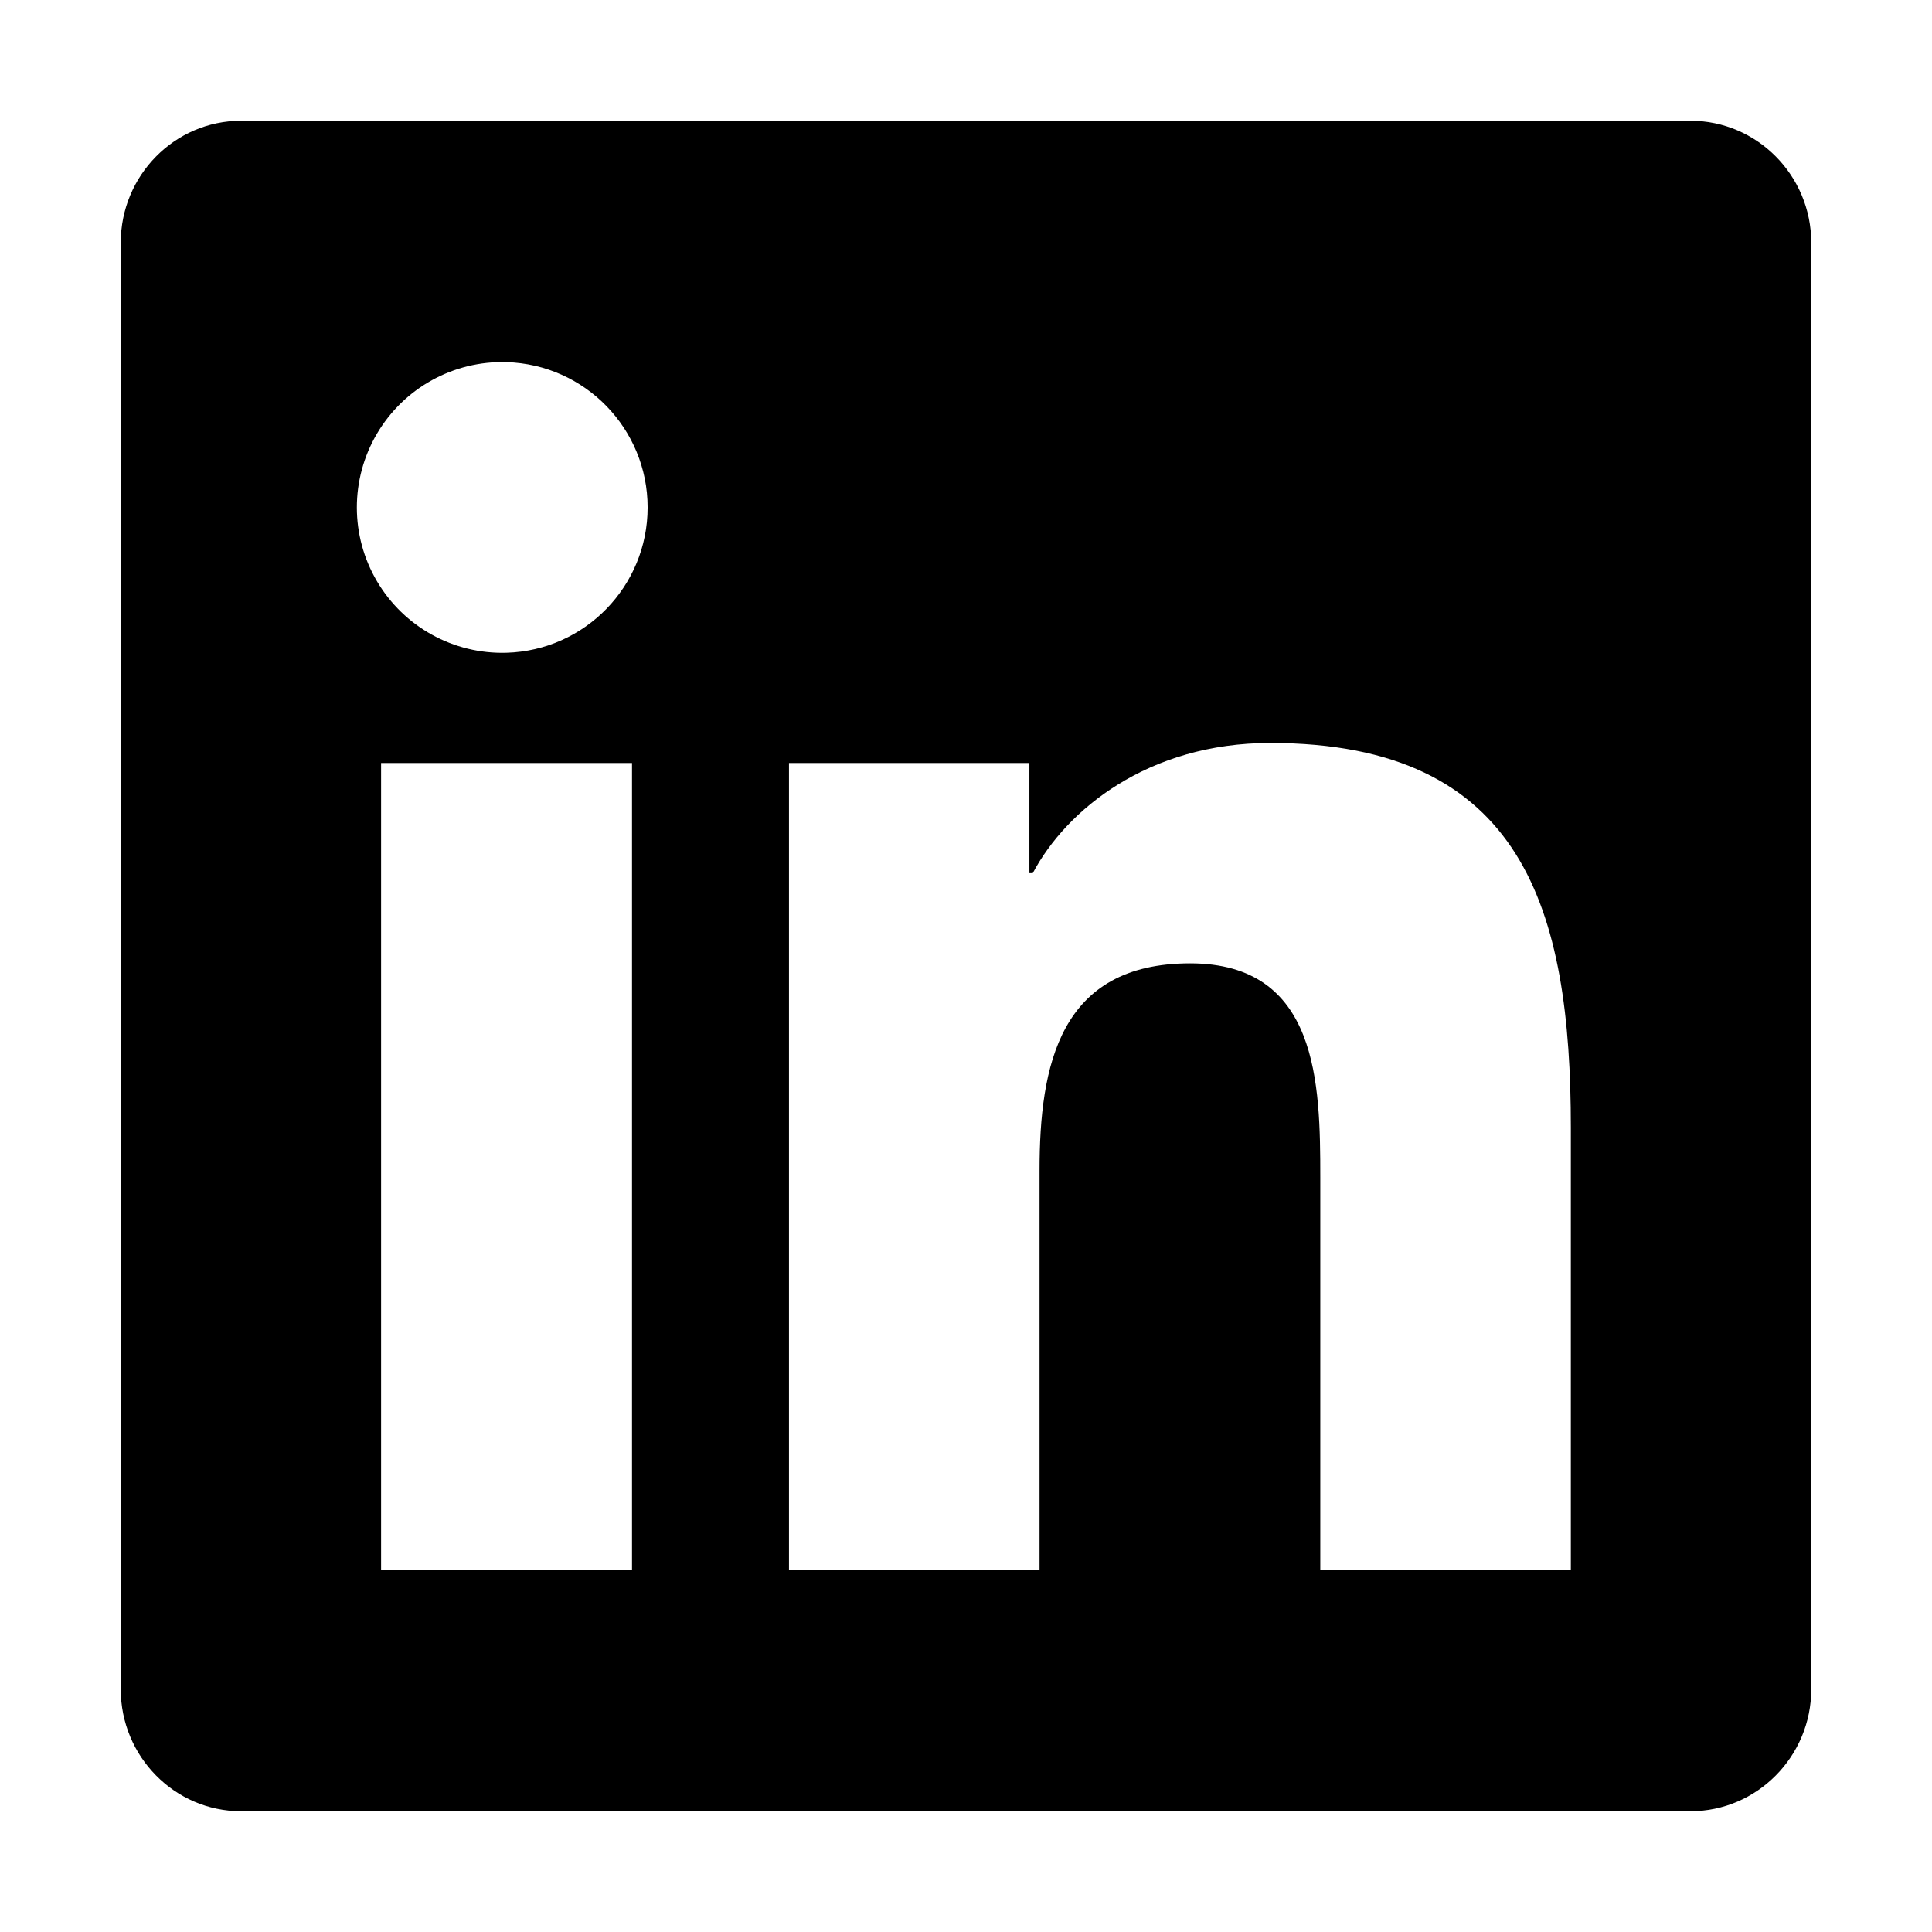
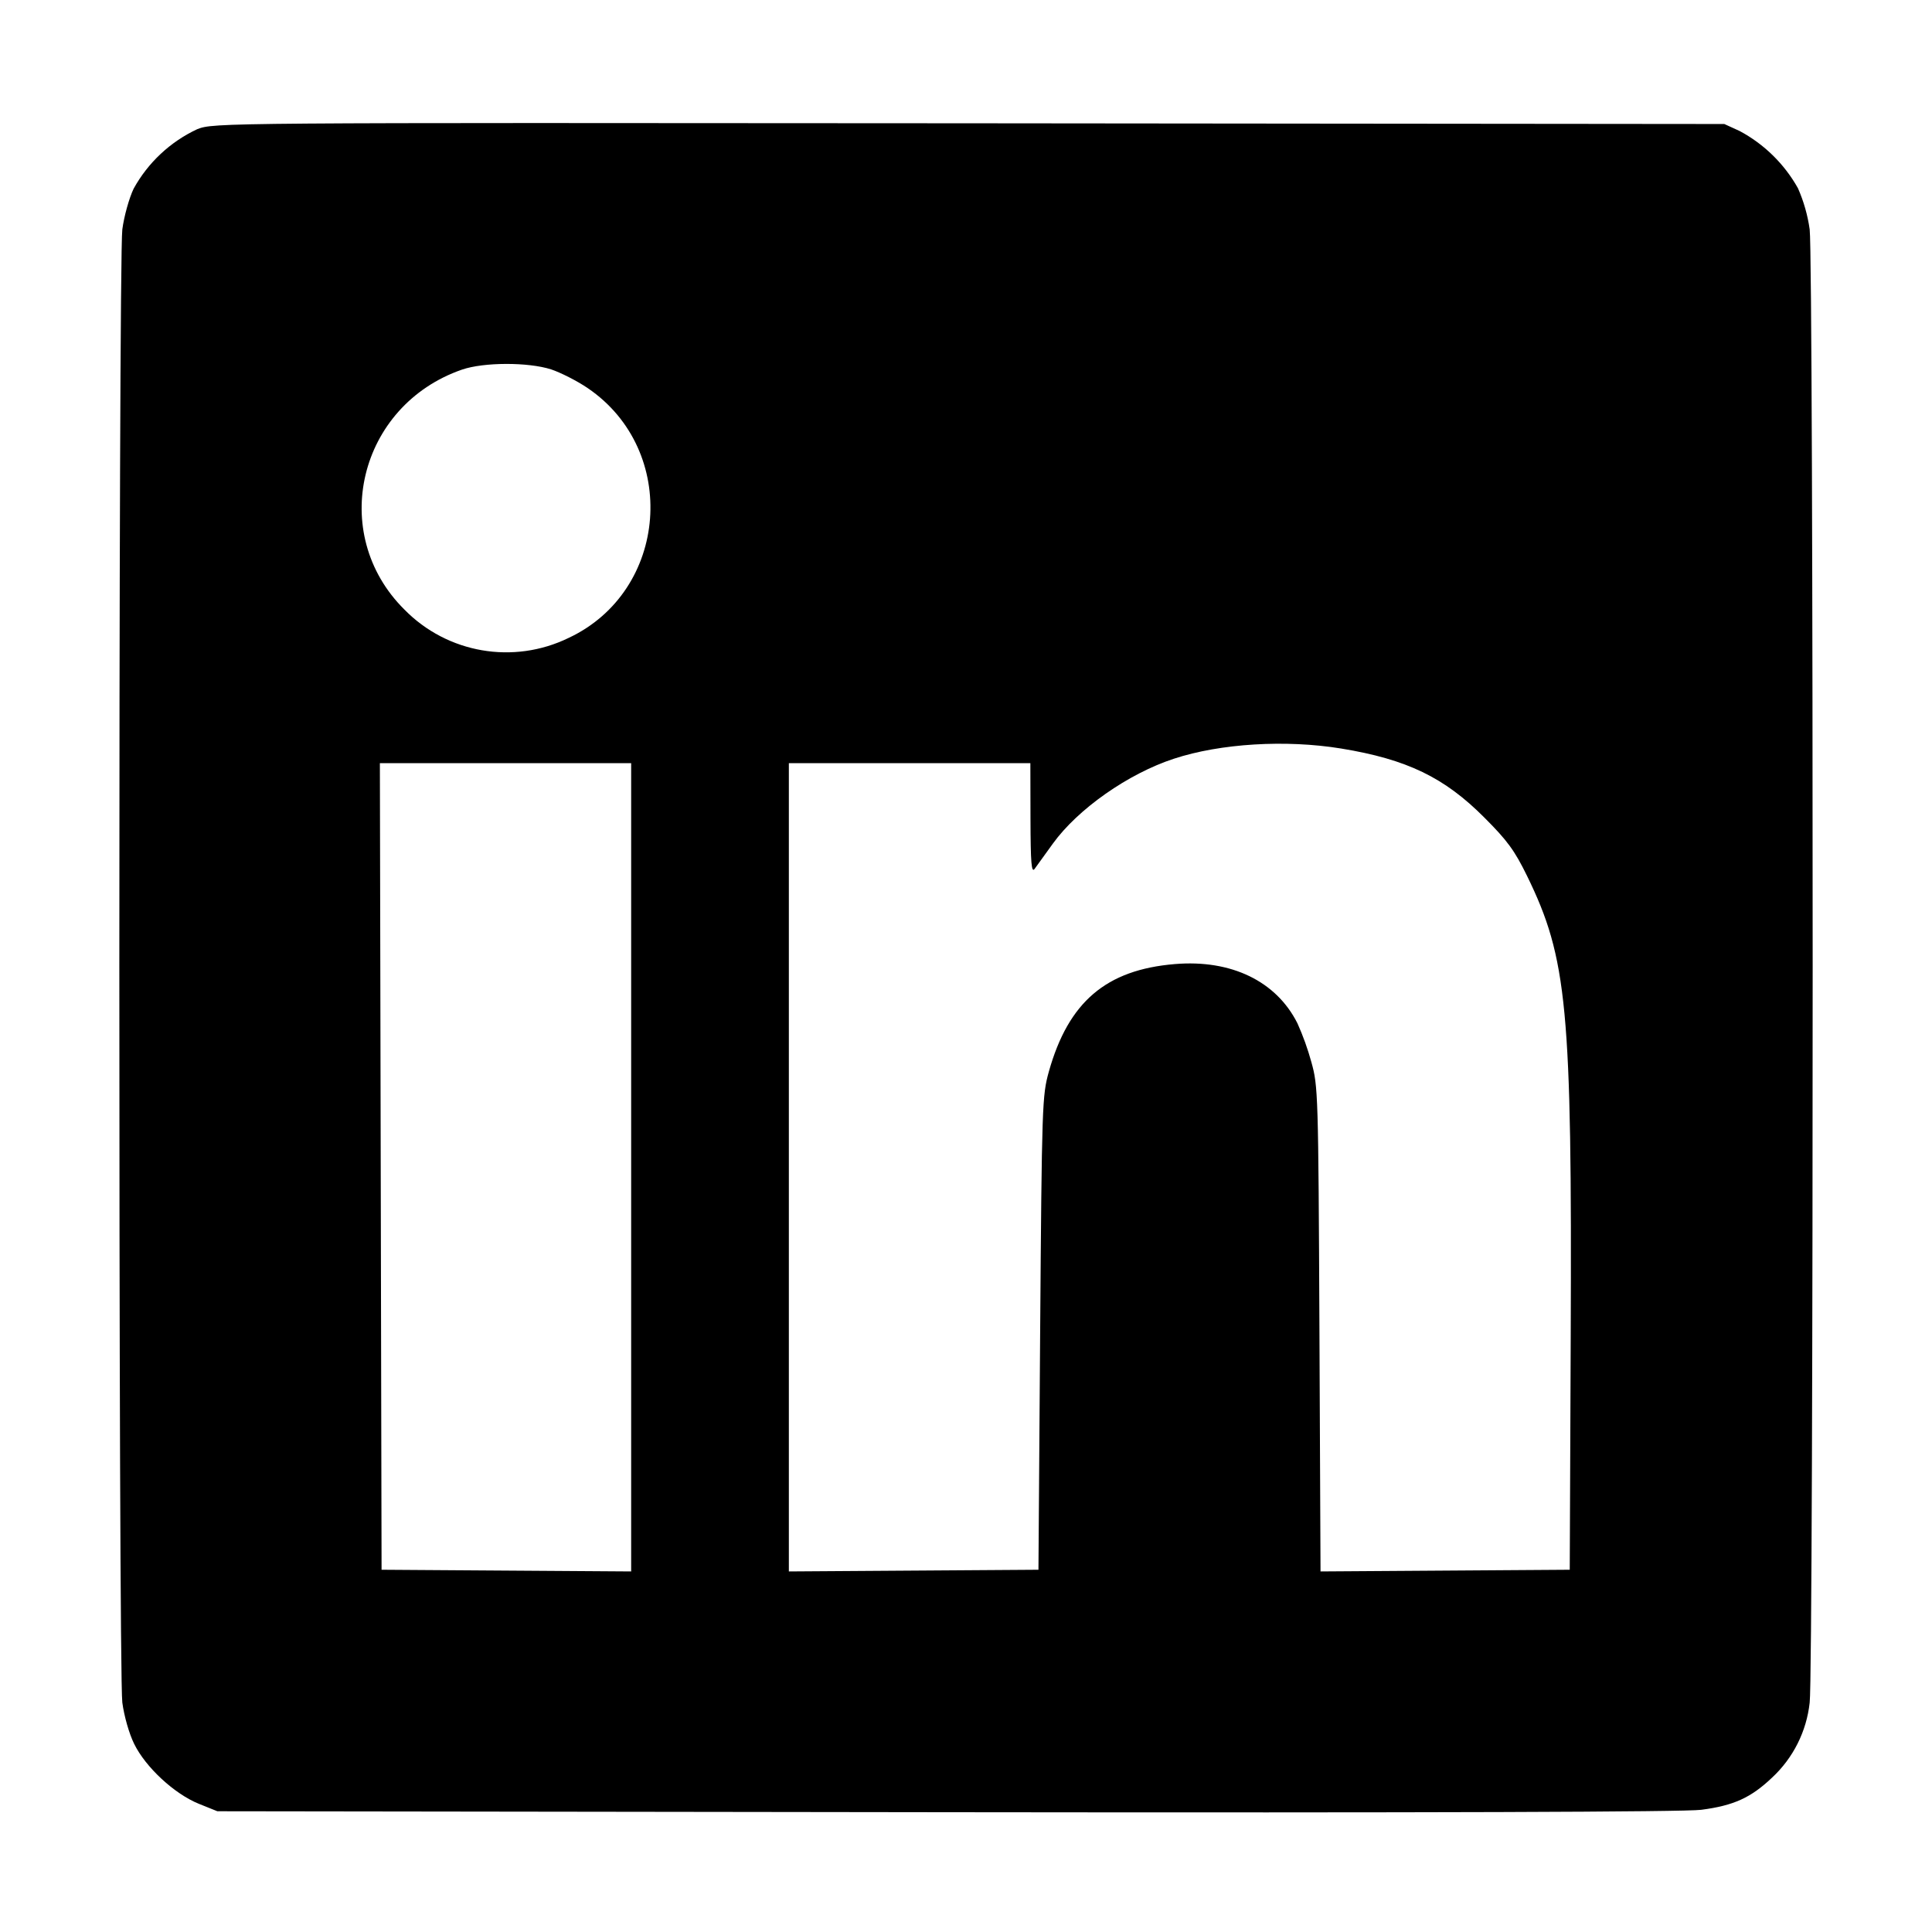
<svg xmlns="http://www.w3.org/2000/svg" viewBox="0 0 16 16" fill="currentColor">
-   <path d="M14 1H1.997C1.447 1 1 1.453 1 2.01v11.98c0 .557.447 1.01.997 1.01H14c.55 0 1-.453 1-1.01V2.01C15 1.452 14.55 1 14 1zM5.231 13H3.156V6.319h2.078V13h-.003zM4.194 5.406a1.204 1.204 0 1 1 0-2.407 1.204 1.204 0 0 1 0 2.407zM13.009 13h-2.075V9.75c0-.775-.015-1.772-1.078-1.772-1.081 0-1.247.844-1.247 1.716V13H6.534V6.319h1.991v.912h.028c.278-.525.956-1.078 1.966-1.078 2.1 0 2.49 1.385 2.49 3.185V13z" />
+   <path d="M1.633 1.07a1.164 1.164 0 0 0-.526.492c-.038.079-.08.231-.094.338-.033.259-.033 11.941 0 12.2.015.112.056.257.098.342.095.194.333.414.535.496L1.8 15l6.04.008c4.04.005 6.109-.002 6.249-.02.269-.035.411-.1.586-.266a.994.994 0 0 0 .312-.622c.033-.259.033-11.941 0-12.2a1.297 1.297 0 0 0-.097-.341 1.204 1.204 0 0 0-.483-.474l-.127-.058-6.253-.006c-6.231-.005-6.254-.005-6.394.049m2.931 1.989c.078.026.215.095.303.155.759.516.67 1.681-.158 2.069a1.18 1.18 0 0 1-1.36-.235c-.635-.63-.38-1.69.477-1.987.18-.062.547-.063.738-.002m6.543 3.14c.544.089.855.239 1.187.573.189.189.249.271.352.481.334.684.373 1.093.362 3.814L13 13l-1.032.007-1.032.007-.009-2.007c-.009-1.956-.011-2.012-.067-2.212a2.225 2.225 0 0 0-.115-.32c-.175-.349-.548-.53-1.015-.491-.57.047-.882.314-1.044.891-.055.199-.058.263-.072 2.165L8.6 13l-1.033.007-1.034.007V6.32h2l.001.46c.001.368.008.451.034.416l.151-.209c.207-.287.624-.58 1.004-.704.384-.126.925-.159 1.384-.084m-5.88 3.468v3.347l-1.034-.007L3.16 13l-.007-3.34-.007-3.34h2.081v3.347" />
</svg>
